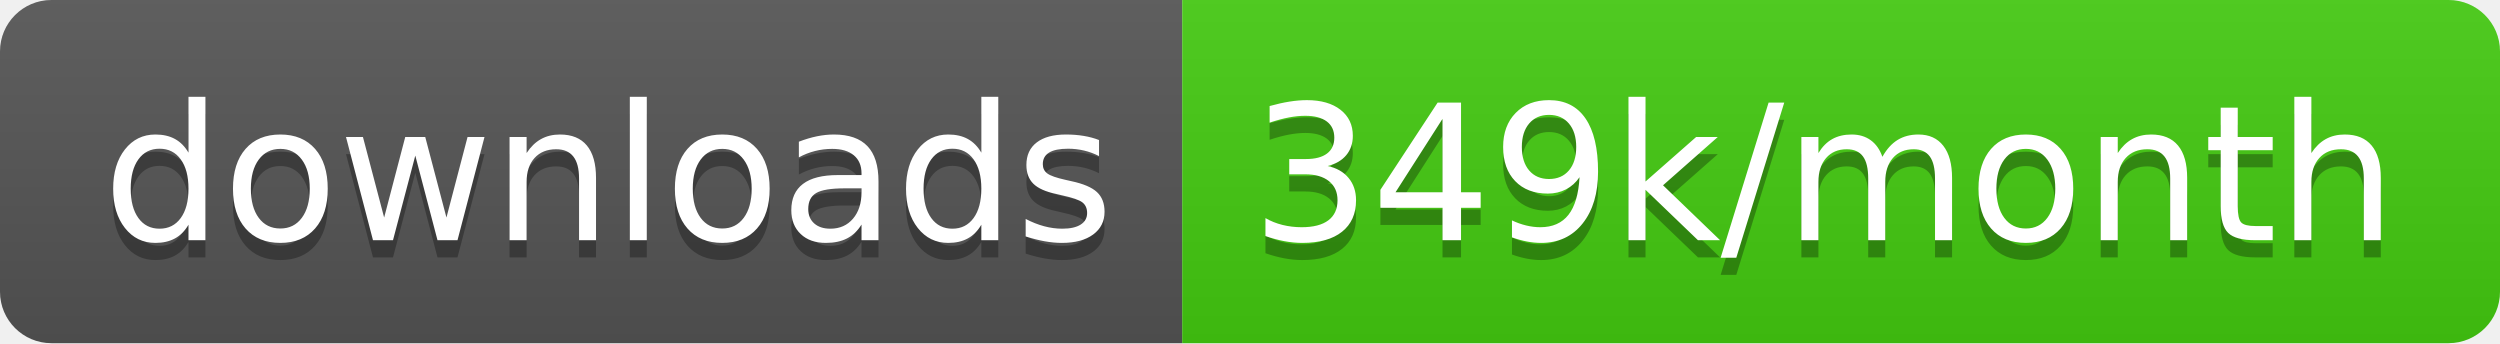
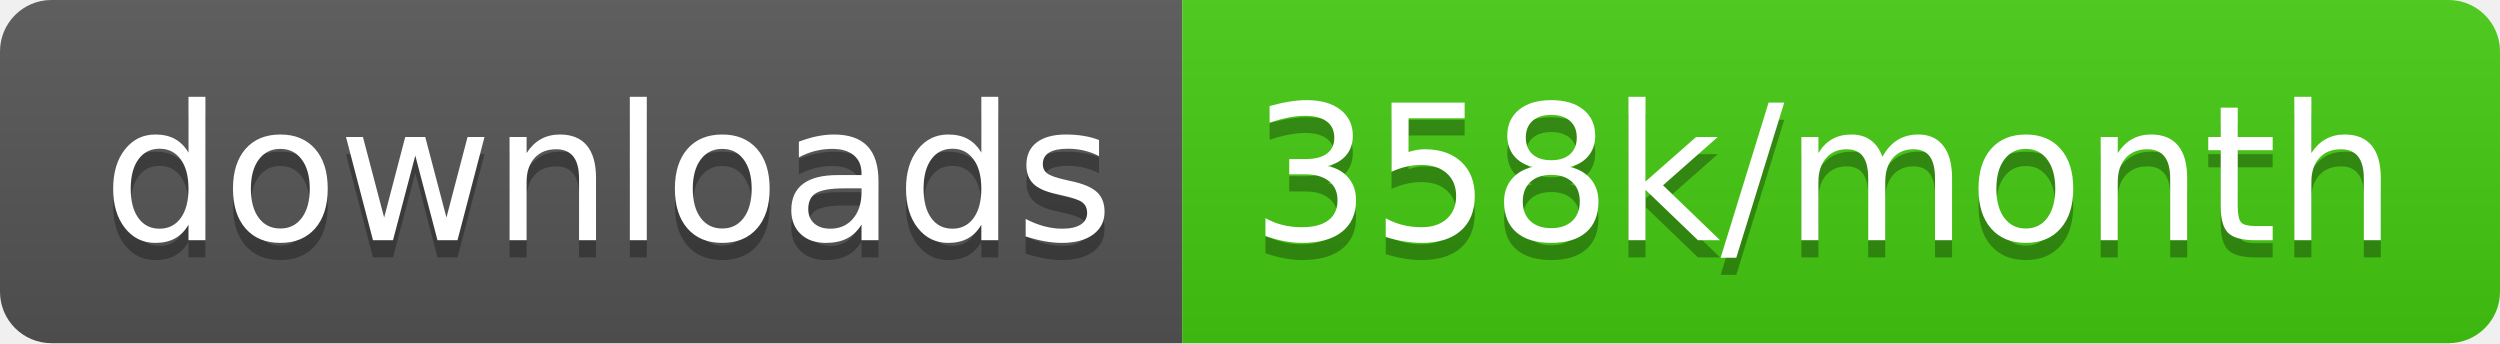
<svg xmlns="http://www.w3.org/2000/svg" width="145.7" height="20">
  <linearGradient id="smooth" x2="0" y2="100%">
    <stop offset="0" stop-color="#bbb" stop-opacity=".1" />
    <stop offset="1" stop-opacity=".1" />
  </linearGradient>
  <clipPath id="round">
    <rect width="145.7" height="20" rx="3" fill="#fff" />
  </clipPath>
  <g clip-path="url(#round)">
    <rect width="68.9" height="20" fill="#555" />
    <rect x="68.9" width="76.8" height="20" fill="#4c1" />
    <rect width="145.7" height="20" fill="url(#smooth)" />
  </g>
  <g fill="#fff" text-anchor="middle" font-family="DejaVu Sans,Verdana,Geneva,sans-serif" font-size="110">
    <text x="354.5" y="150" fill="#010101" fill-opacity=".3" transform="scale(0.1)" textLength="589.0" lengthAdjust="spacing">downloads</text>
    <text x="354.5" y="140" transform="scale(0.1)" textLength="589.0" lengthAdjust="spacing">downloads</text>
-     <text x="1063.0" y="150" fill="#010101" fill-opacity=".3" transform="scale(0.1)" textLength="668.0" lengthAdjust="spacing">349k/month</text>
-     <text x="1063.0" y="140" transform="scale(0.1)" textLength="668.0" lengthAdjust="spacing">349k/month</text>
+     <text x="1063.0" y="150" fill="#010101" fill-opacity=".3" transform="scale(0.1)" textLength="668.0" lengthAdjust="spacing">358k/month</text>
+     <text x="1063.0" y="140" transform="scale(0.1)" textLength="668.0" lengthAdjust="spacing">358k/month</text>
  </g>
</svg>
